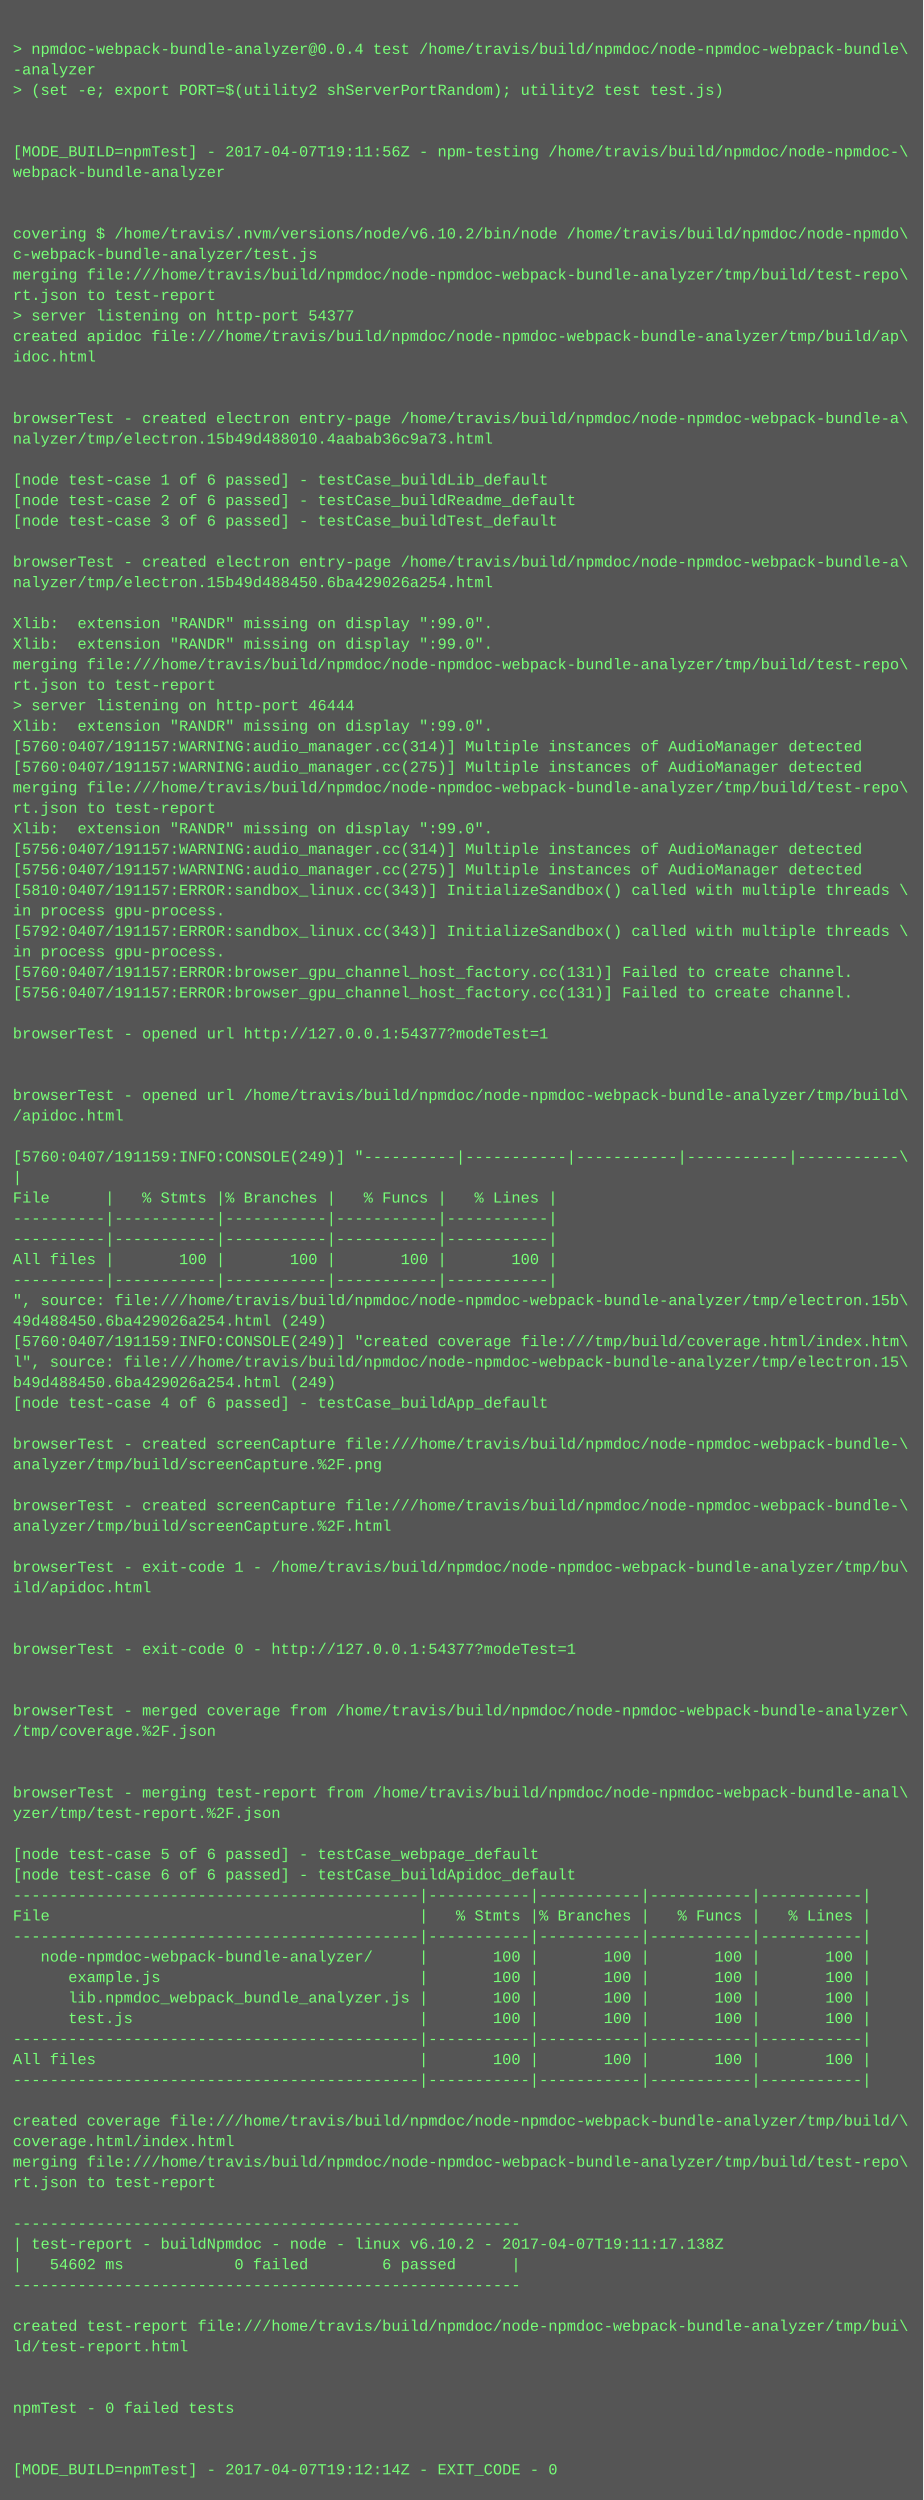
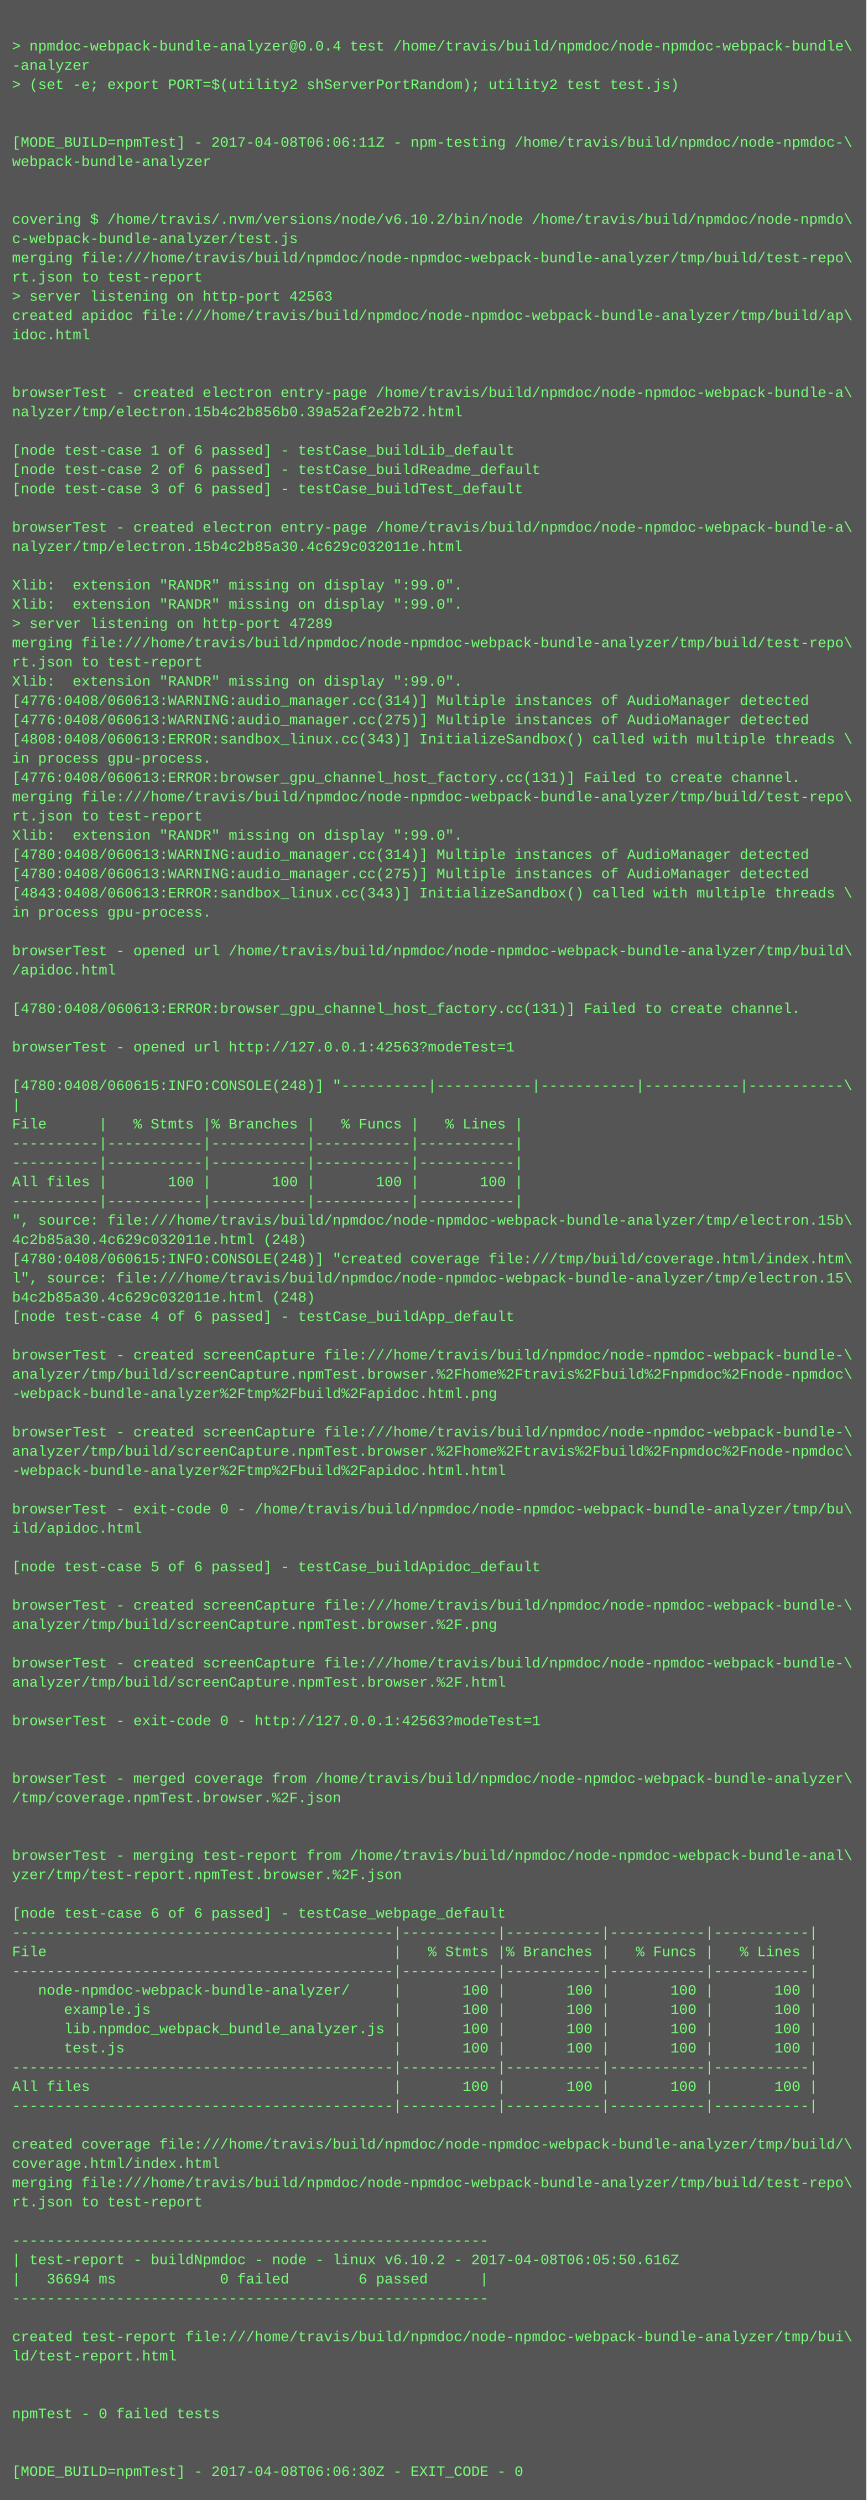
- <svg xmlns="http://www.w3.org/2000/svg" height="1950" width="720">
-   <rect height="1950" fill="#555" width="720" />
+ <svg xmlns="http://www.w3.org/2000/svg" height="2078" width="720">
+   <rect height="2078" fill="#555" width="720" />
  <text fill="#7f7" font-family="Courier New" font-size="12" xml:space="preserve">
    <tspan x="10" y="26" />
    <tspan x="10" y="42">&gt; npmdoc-webpack-bundle-analyzer@0.0.4 test /home/travis/build/npmdoc/node-npmdoc-webpack-bundle\</tspan>
    <tspan x="10" y="58">-analyzer</tspan>
    <tspan x="10" y="74">&gt; (set -e; export PORT=$(utility2 shServerPortRandom); utility2 test test.js)</tspan>
    <tspan x="10" y="90" />
    <tspan x="10" y="106" />
-     <tspan x="10" y="122">[MODE_BUILD=npmTest] - 2017-04-07T19:11:56Z - npm-testing /home/travis/build/npmdoc/node-npmdoc-\</tspan>
+     <tspan x="10" y="122">[MODE_BUILD=npmTest] - 2017-04-08T06:06:11Z - npm-testing /home/travis/build/npmdoc/node-npmdoc-\</tspan>
    <tspan x="10" y="138">webpack-bundle-analyzer</tspan>
    <tspan x="10" y="154" />
    <tspan x="10" y="170" />
    <tspan x="10" y="186">covering $ /home/travis/.nvm/versions/node/v6.10.2/bin/node /home/travis/build/npmdoc/node-npmdo\</tspan>
    <tspan x="10" y="202">c-webpack-bundle-analyzer/test.js</tspan>
    <tspan x="10" y="218">merging file:///home/travis/build/npmdoc/node-npmdoc-webpack-bundle-analyzer/tmp/build/test-repo\</tspan>
    <tspan x="10" y="234">rt.json to test-report</tspan>
-     <tspan x="10" y="250">&gt; server listening on http-port 54377</tspan>
+     <tspan x="10" y="250">&gt; server listening on http-port 42563</tspan>
    <tspan x="10" y="266">created apidoc file:///home/travis/build/npmdoc/node-npmdoc-webpack-bundle-analyzer/tmp/build/ap\</tspan>
    <tspan x="10" y="282">idoc.html</tspan>
    <tspan x="10" y="298" />
    <tspan x="10" y="314" />
    <tspan x="10" y="330">browserTest - created electron entry-page /home/travis/build/npmdoc/node-npmdoc-webpack-bundle-a\</tspan>
-     <tspan x="10" y="346">nalyzer/tmp/electron.15b49d488010.4aabab36c9a73.html</tspan>
+     <tspan x="10" y="346">nalyzer/tmp/electron.15b4c2b856b0.39a52af2e2b72.html</tspan>
    <tspan x="10" y="362" />
    <tspan x="10" y="378">[node test-case 1 of 6 passed] - testCase_buildLib_default</tspan>
    <tspan x="10" y="394">[node test-case 2 of 6 passed] - testCase_buildReadme_default</tspan>
    <tspan x="10" y="410">[node test-case 3 of 6 passed] - testCase_buildTest_default</tspan>
    <tspan x="10" y="426" />
    <tspan x="10" y="442">browserTest - created electron entry-page /home/travis/build/npmdoc/node-npmdoc-webpack-bundle-a\</tspan>
-     <tspan x="10" y="458">nalyzer/tmp/electron.15b49d488450.6ba429026a254.html</tspan>
+     <tspan x="10" y="458">nalyzer/tmp/electron.15b4c2b85a30.4c629c032011e.html</tspan>
    <tspan x="10" y="474" />
    <tspan x="10" y="490">Xlib:  extension "RANDR" missing on display ":99.0".</tspan>
    <tspan x="10" y="506">Xlib:  extension "RANDR" missing on display ":99.0".</tspan>
-     <tspan x="10" y="522">merging file:///home/travis/build/npmdoc/node-npmdoc-webpack-bundle-analyzer/tmp/build/test-repo\</tspan>
-     <tspan x="10" y="538">rt.json to test-report</tspan>
-     <tspan x="10" y="554">&gt; server listening on http-port 46444</tspan>
+     <tspan x="10" y="522">&gt; server listening on http-port 47289</tspan>
+     <tspan x="10" y="538">merging file:///home/travis/build/npmdoc/node-npmdoc-webpack-bundle-analyzer/tmp/build/test-repo\</tspan>
+     <tspan x="10" y="554">rt.json to test-report</tspan>
    <tspan x="10" y="570">Xlib:  extension "RANDR" missing on display ":99.0".</tspan>
-     <tspan x="10" y="586">[5760:0407/191157:WARNING:audio_manager.cc(314)] Multiple instances of AudioManager detected</tspan>
-     <tspan x="10" y="602">[5760:0407/191157:WARNING:audio_manager.cc(275)] Multiple instances of AudioManager detected</tspan>
-     <tspan x="10" y="618">merging file:///home/travis/build/npmdoc/node-npmdoc-webpack-bundle-analyzer/tmp/build/test-repo\</tspan>
-     <tspan x="10" y="634">rt.json to test-report</tspan>
-     <tspan x="10" y="650">Xlib:  extension "RANDR" missing on display ":99.0".</tspan>
-     <tspan x="10" y="666">[5756:0407/191157:WARNING:audio_manager.cc(314)] Multiple instances of AudioManager detected</tspan>
-     <tspan x="10" y="682">[5756:0407/191157:WARNING:audio_manager.cc(275)] Multiple instances of AudioManager detected</tspan>
-     <tspan x="10" y="698">[5810:0407/191157:ERROR:sandbox_linux.cc(343)] InitializeSandbox() called with multiple threads \</tspan>
-     <tspan x="10" y="714">in process gpu-process. </tspan>
-     <tspan x="10" y="730">[5792:0407/191157:ERROR:sandbox_linux.cc(343)] InitializeSandbox() called with multiple threads \</tspan>
-     <tspan x="10" y="746">in process gpu-process. </tspan>
-     <tspan x="10" y="762">[5760:0407/191157:ERROR:browser_gpu_channel_host_factory.cc(131)] Failed to create channel.</tspan>
-     <tspan x="10" y="778">[5756:0407/191157:ERROR:browser_gpu_channel_host_factory.cc(131)] Failed to create channel.</tspan>
-     <tspan x="10" y="794" />
-     <tspan x="10" y="810">browserTest - opened url http://127.0.0.1:54377?modeTest=1</tspan>
+     <tspan x="10" y="586">[4776:0408/060613:WARNING:audio_manager.cc(314)] Multiple instances of AudioManager detected</tspan>
+     <tspan x="10" y="602">[4776:0408/060613:WARNING:audio_manager.cc(275)] Multiple instances of AudioManager detected</tspan>
+     <tspan x="10" y="618">[4808:0408/060613:ERROR:sandbox_linux.cc(343)] InitializeSandbox() called with multiple threads \</tspan>
+     <tspan x="10" y="634">in process gpu-process. </tspan>
+     <tspan x="10" y="650">[4776:0408/060613:ERROR:browser_gpu_channel_host_factory.cc(131)] Failed to create channel.</tspan>
+     <tspan x="10" y="666">merging file:///home/travis/build/npmdoc/node-npmdoc-webpack-bundle-analyzer/tmp/build/test-repo\</tspan>
+     <tspan x="10" y="682">rt.json to test-report</tspan>
+     <tspan x="10" y="698">Xlib:  extension "RANDR" missing on display ":99.0".</tspan>
+     <tspan x="10" y="714">[4780:0408/060613:WARNING:audio_manager.cc(314)] Multiple instances of AudioManager detected</tspan>
+     <tspan x="10" y="730">[4780:0408/060613:WARNING:audio_manager.cc(275)] Multiple instances of AudioManager detected</tspan>
+     <tspan x="10" y="746">[4843:0408/060613:ERROR:sandbox_linux.cc(343)] InitializeSandbox() called with multiple threads \</tspan>
+     <tspan x="10" y="762">in process gpu-process. </tspan>
+     <tspan x="10" y="778" />
+     <tspan x="10" y="794">browserTest - opened url /home/travis/build/npmdoc/node-npmdoc-webpack-bundle-analyzer/tmp/build\</tspan>
+     <tspan x="10" y="810">/apidoc.html</tspan>
    <tspan x="10" y="826" />
-     <tspan x="10" y="842" />
-     <tspan x="10" y="858">browserTest - opened url /home/travis/build/npmdoc/node-npmdoc-webpack-bundle-analyzer/tmp/build\</tspan>
-     <tspan x="10" y="874">/apidoc.html</tspan>
+     <tspan x="10" y="842">[4780:0408/060613:ERROR:browser_gpu_channel_host_factory.cc(131)] Failed to create channel.</tspan>
+     <tspan x="10" y="858" />
+     <tspan x="10" y="874">browserTest - opened url http://127.0.0.1:42563?modeTest=1</tspan>
    <tspan x="10" y="890" />
-     <tspan x="10" y="906">[5760:0407/191159:INFO:CONSOLE(249)] "----------|-----------|-----------|-----------|-----------\</tspan>
+     <tspan x="10" y="906">[4780:0408/060615:INFO:CONSOLE(248)] "----------|-----------|-----------|-----------|-----------\</tspan>
    <tspan x="10" y="922">|</tspan>
    <tspan x="10" y="938">File      |   % Stmts |% Branches |   % Funcs |   % Lines |</tspan>
    <tspan x="10" y="954">----------|-----------|-----------|-----------|-----------|</tspan>
    <tspan x="10" y="970">----------|-----------|-----------|-----------|-----------|</tspan>
    <tspan x="10" y="986">All files |       100 |       100 |       100 |       100 |</tspan>
    <tspan x="10" y="1002">----------|-----------|-----------|-----------|-----------|</tspan>
    <tspan x="10" y="1018">", source: file:///home/travis/build/npmdoc/node-npmdoc-webpack-bundle-analyzer/tmp/electron.15b\</tspan>
-     <tspan x="10" y="1034">49d488450.6ba429026a254.html (249)</tspan>
-     <tspan x="10" y="1050">[5760:0407/191159:INFO:CONSOLE(249)] "created coverage file:///tmp/build/coverage.html/index.htm\</tspan>
+     <tspan x="10" y="1034">4c2b85a30.4c629c032011e.html (248)</tspan>
+     <tspan x="10" y="1050">[4780:0408/060615:INFO:CONSOLE(248)] "created coverage file:///tmp/build/coverage.html/index.htm\</tspan>
    <tspan x="10" y="1066">l", source: file:///home/travis/build/npmdoc/node-npmdoc-webpack-bundle-analyzer/tmp/electron.15\</tspan>
-     <tspan x="10" y="1082">b49d488450.6ba429026a254.html (249)</tspan>
+     <tspan x="10" y="1082">b4c2b85a30.4c629c032011e.html (248)</tspan>
    <tspan x="10" y="1098">[node test-case 4 of 6 passed] - testCase_buildApp_default</tspan>
    <tspan x="10" y="1114" />
    <tspan x="10" y="1130">browserTest - created screenCapture file:///home/travis/build/npmdoc/node-npmdoc-webpack-bundle-\</tspan>
-     <tspan x="10" y="1146">analyzer/tmp/build/screenCapture.%2F.png</tspan>
-     <tspan x="10" y="1162" />
-     <tspan x="10" y="1178">browserTest - created screenCapture file:///home/travis/build/npmdoc/node-npmdoc-webpack-bundle-\</tspan>
-     <tspan x="10" y="1194">analyzer/tmp/build/screenCapture.%2F.html</tspan>
-     <tspan x="10" y="1210" />
-     <tspan x="10" y="1226">browserTest - exit-code 1 - /home/travis/build/npmdoc/node-npmdoc-webpack-bundle-analyzer/tmp/bu\</tspan>
-     <tspan x="10" y="1242">ild/apidoc.html</tspan>
-     <tspan x="10" y="1258" />
-     <tspan x="10" y="1274" />
-     <tspan x="10" y="1290">browserTest - exit-code 0 - http://127.0.0.1:54377?modeTest=1</tspan>
-     <tspan x="10" y="1306" />
+     <tspan x="10" y="1146">analyzer/tmp/build/screenCapture.npmTest.browser.%2Fhome%2Ftravis%2Fbuild%2Fnpmdoc%2Fnode-npmdoc\</tspan>
+     <tspan x="10" y="1162">-webpack-bundle-analyzer%2Ftmp%2Fbuild%2Fapidoc.html.png</tspan>
+     <tspan x="10" y="1178" />
+     <tspan x="10" y="1194">browserTest - created screenCapture file:///home/travis/build/npmdoc/node-npmdoc-webpack-bundle-\</tspan>
+     <tspan x="10" y="1210">analyzer/tmp/build/screenCapture.npmTest.browser.%2Fhome%2Ftravis%2Fbuild%2Fnpmdoc%2Fnode-npmdoc\</tspan>
+     <tspan x="10" y="1226">-webpack-bundle-analyzer%2Ftmp%2Fbuild%2Fapidoc.html.html</tspan>
+     <tspan x="10" y="1242" />
+     <tspan x="10" y="1258">browserTest - exit-code 0 - /home/travis/build/npmdoc/node-npmdoc-webpack-bundle-analyzer/tmp/bu\</tspan>
+     <tspan x="10" y="1274">ild/apidoc.html</tspan>
+     <tspan x="10" y="1290" />
+     <tspan x="10" y="1306">[node test-case 5 of 6 passed] - testCase_buildApidoc_default</tspan>
    <tspan x="10" y="1322" />
-     <tspan x="10" y="1338">browserTest - merged coverage from /home/travis/build/npmdoc/node-npmdoc-webpack-bundle-analyzer\</tspan>
-     <tspan x="10" y="1354">/tmp/coverage.%2F.json</tspan>
+     <tspan x="10" y="1338">browserTest - created screenCapture file:///home/travis/build/npmdoc/node-npmdoc-webpack-bundle-\</tspan>
+     <tspan x="10" y="1354">analyzer/tmp/build/screenCapture.npmTest.browser.%2F.png</tspan>
    <tspan x="10" y="1370" />
-     <tspan x="10" y="1386" />
-     <tspan x="10" y="1402">browserTest - merging test-report from /home/travis/build/npmdoc/node-npmdoc-webpack-bundle-anal\</tspan>
-     <tspan x="10" y="1418">yzer/tmp/test-report.%2F.json</tspan>
-     <tspan x="10" y="1434" />
-     <tspan x="10" y="1450">[node test-case 5 of 6 passed] - testCase_webpage_default</tspan>
-     <tspan x="10" y="1466">[node test-case 6 of 6 passed] - testCase_buildApidoc_default</tspan>
-     <tspan x="10" y="1482">--------------------------------------------|-----------|-----------|-----------|-----------|</tspan>
-     <tspan x="10" y="1498">File                                        |   % Stmts |% Branches |   % Funcs |   % Lines |</tspan>
-     <tspan x="10" y="1514">--------------------------------------------|-----------|-----------|-----------|-----------|</tspan>
-     <tspan x="10" y="1530">   node-npmdoc-webpack-bundle-analyzer/     |       100 |       100 |       100 |       100 |</tspan>
-     <tspan x="10" y="1546">      example.js                            |       100 |       100 |       100 |       100 |</tspan>
-     <tspan x="10" y="1562">      lib.npmdoc_webpack_bundle_analyzer.js |       100 |       100 |       100 |       100 |</tspan>
-     <tspan x="10" y="1578">      test.js                               |       100 |       100 |       100 |       100 |</tspan>
-     <tspan x="10" y="1594">--------------------------------------------|-----------|-----------|-----------|-----------|</tspan>
-     <tspan x="10" y="1610">All files                                   |       100 |       100 |       100 |       100 |</tspan>
-     <tspan x="10" y="1626">--------------------------------------------|-----------|-----------|-----------|-----------|</tspan>
-     <tspan x="10" y="1642" />
-     <tspan x="10" y="1658">created coverage file:///home/travis/build/npmdoc/node-npmdoc-webpack-bundle-analyzer/tmp/build/\</tspan>
-     <tspan x="10" y="1674">coverage.html/index.html</tspan>
-     <tspan x="10" y="1690">merging file:///home/travis/build/npmdoc/node-npmdoc-webpack-bundle-analyzer/tmp/build/test-repo\</tspan>
-     <tspan x="10" y="1706">rt.json to test-report</tspan>
-     <tspan x="10" y="1722" />
-     <tspan x="10" y="1738">-------------------------------------------------------</tspan>
-     <tspan x="10" y="1754">| test-report - buildNpmdoc - node - linux v6.10.2 - 2017-04-07T19:11:17.138Z</tspan>
-     <tspan x="10" y="1770">|   54602 ms            0 failed        6 passed      |</tspan>
-     <tspan x="10" y="1786">-------------------------------------------------------</tspan>
-     <tspan x="10" y="1802" />
-     <tspan x="10" y="1818">created test-report file:///home/travis/build/npmdoc/node-npmdoc-webpack-bundle-analyzer/tmp/bui\</tspan>
-     <tspan x="10" y="1834">ld/test-report.html</tspan>
+     <tspan x="10" y="1386">browserTest - created screenCapture file:///home/travis/build/npmdoc/node-npmdoc-webpack-bundle-\</tspan>
+     <tspan x="10" y="1402">analyzer/tmp/build/screenCapture.npmTest.browser.%2F.html</tspan>
+     <tspan x="10" y="1418" />
+     <tspan x="10" y="1434">browserTest - exit-code 0 - http://127.0.0.1:42563?modeTest=1</tspan>
+     <tspan x="10" y="1450" />
+     <tspan x="10" y="1466" />
+     <tspan x="10" y="1482">browserTest - merged coverage from /home/travis/build/npmdoc/node-npmdoc-webpack-bundle-analyzer\</tspan>
+     <tspan x="10" y="1498">/tmp/coverage.npmTest.browser.%2F.json</tspan>
+     <tspan x="10" y="1514" />
+     <tspan x="10" y="1530" />
+     <tspan x="10" y="1546">browserTest - merging test-report from /home/travis/build/npmdoc/node-npmdoc-webpack-bundle-anal\</tspan>
+     <tspan x="10" y="1562">yzer/tmp/test-report.npmTest.browser.%2F.json</tspan>
+     <tspan x="10" y="1578" />
+     <tspan x="10" y="1594">[node test-case 6 of 6 passed] - testCase_webpage_default</tspan>
+     <tspan x="10" y="1610">--------------------------------------------|-----------|-----------|-----------|-----------|</tspan>
+     <tspan x="10" y="1626">File                                        |   % Stmts |% Branches |   % Funcs |   % Lines |</tspan>
+     <tspan x="10" y="1642">--------------------------------------------|-----------|-----------|-----------|-----------|</tspan>
+     <tspan x="10" y="1658">   node-npmdoc-webpack-bundle-analyzer/     |       100 |       100 |       100 |       100 |</tspan>
+     <tspan x="10" y="1674">      example.js                            |       100 |       100 |       100 |       100 |</tspan>
+     <tspan x="10" y="1690">      lib.npmdoc_webpack_bundle_analyzer.js |       100 |       100 |       100 |       100 |</tspan>
+     <tspan x="10" y="1706">      test.js                               |       100 |       100 |       100 |       100 |</tspan>
+     <tspan x="10" y="1722">--------------------------------------------|-----------|-----------|-----------|-----------|</tspan>
+     <tspan x="10" y="1738">All files                                   |       100 |       100 |       100 |       100 |</tspan>
+     <tspan x="10" y="1754">--------------------------------------------|-----------|-----------|-----------|-----------|</tspan>
+     <tspan x="10" y="1770" />
+     <tspan x="10" y="1786">created coverage file:///home/travis/build/npmdoc/node-npmdoc-webpack-bundle-analyzer/tmp/build/\</tspan>
+     <tspan x="10" y="1802">coverage.html/index.html</tspan>
+     <tspan x="10" y="1818">merging file:///home/travis/build/npmdoc/node-npmdoc-webpack-bundle-analyzer/tmp/build/test-repo\</tspan>
+     <tspan x="10" y="1834">rt.json to test-report</tspan>
    <tspan x="10" y="1850" />
-     <tspan x="10" y="1866" />
-     <tspan x="10" y="1882">npmTest - 0 failed tests</tspan>
-     <tspan x="10" y="1898" />
-     <tspan x="10" y="1914" />
-     <tspan x="10" y="1930">[MODE_BUILD=npmTest] - 2017-04-07T19:12:14Z - EXIT_CODE - 0</tspan>
+     <tspan x="10" y="1866">-------------------------------------------------------</tspan>
+     <tspan x="10" y="1882">| test-report - buildNpmdoc - node - linux v6.10.2 - 2017-04-08T06:05:50.616Z</tspan>
+     <tspan x="10" y="1898">|   36694 ms            0 failed        6 passed      |</tspan>
+     <tspan x="10" y="1914">-------------------------------------------------------</tspan>
+     <tspan x="10" y="1930" />
+     <tspan x="10" y="1946">created test-report file:///home/travis/build/npmdoc/node-npmdoc-webpack-bundle-analyzer/tmp/bui\</tspan>
+     <tspan x="10" y="1962">ld/test-report.html</tspan>
+     <tspan x="10" y="1978" />
+     <tspan x="10" y="1994" />
+     <tspan x="10" y="2010">npmTest - 0 failed tests</tspan>
+     <tspan x="10" y="2026" />
+     <tspan x="10" y="2042" />
+     <tspan x="10" y="2058">[MODE_BUILD=npmTest] - 2017-04-08T06:06:30Z - EXIT_CODE - 0</tspan>
  </text>
</svg>
